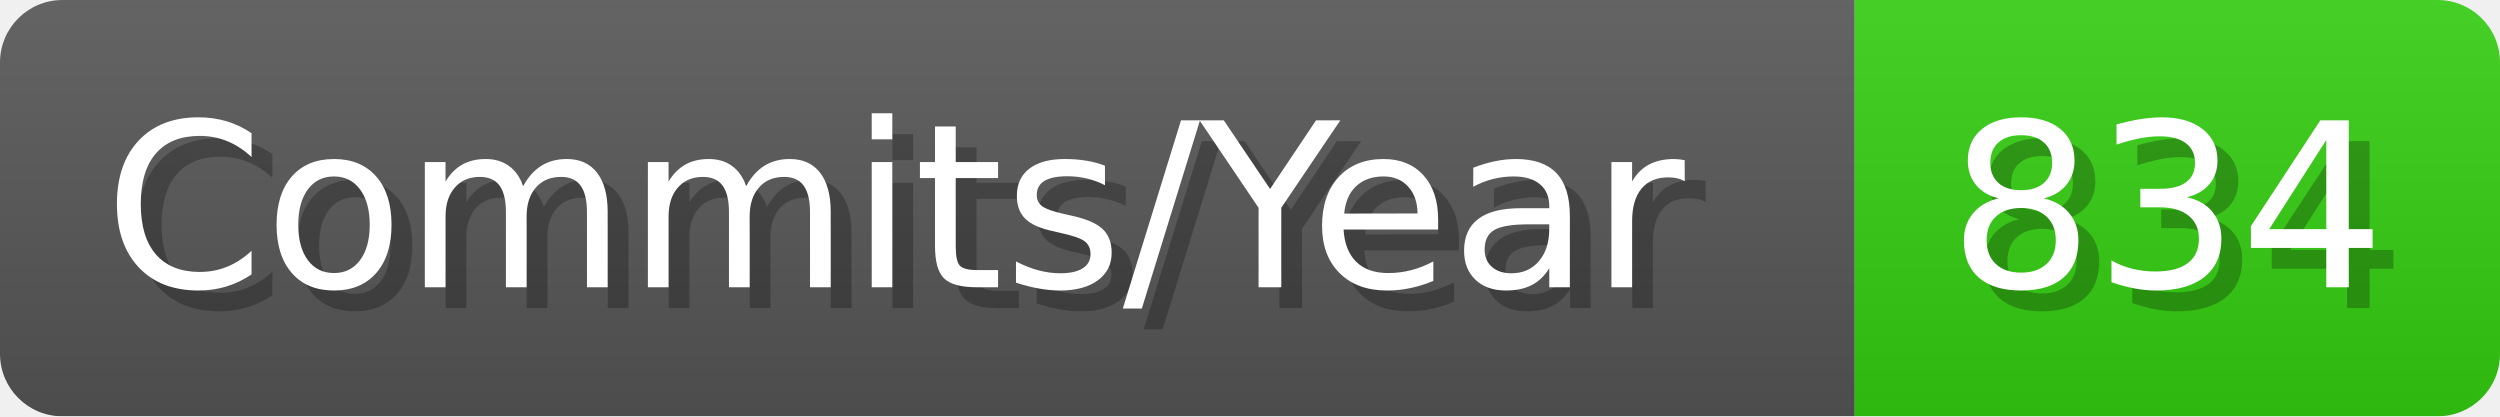
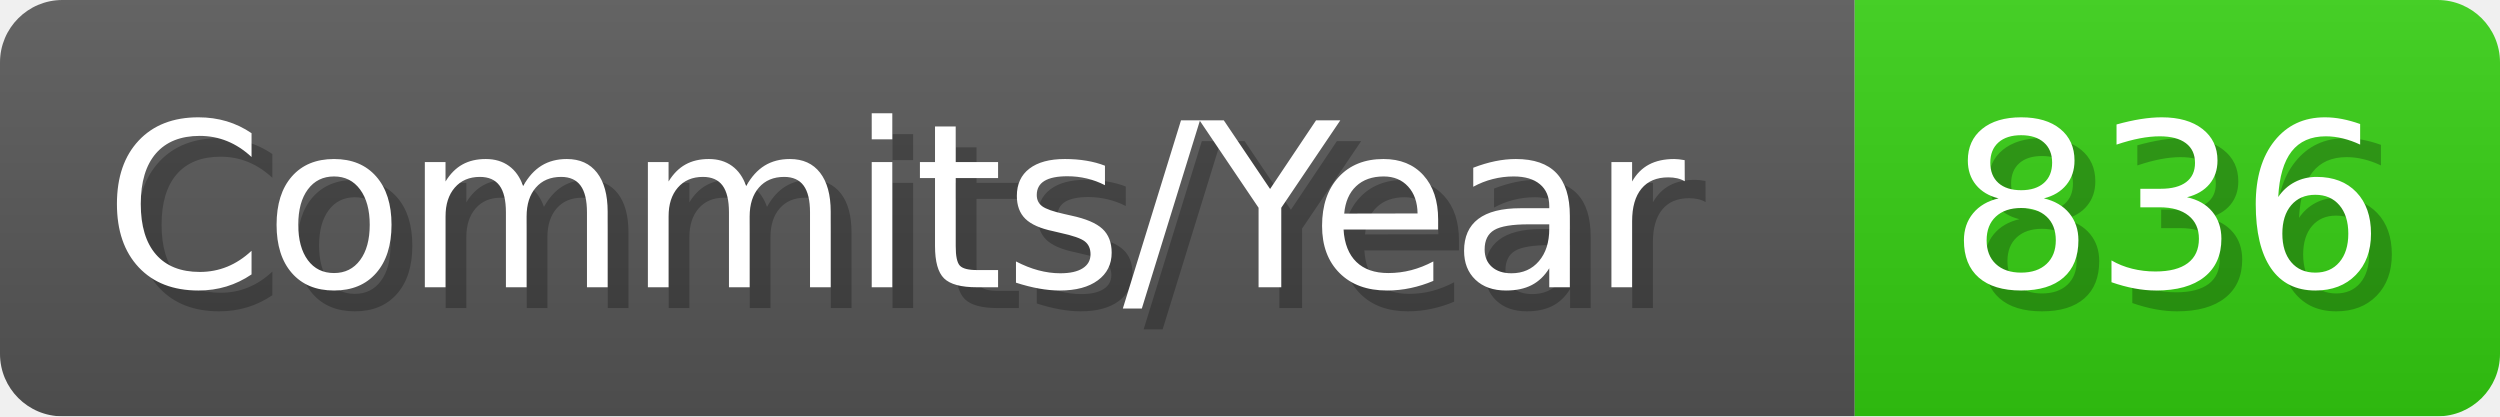
- <svg xmlns="http://www.w3.org/2000/svg" width="120.1" height="20" viewBox="0 0 1201 200" role="img" aria-label="Commits/Year: 834">
+ <svg xmlns="http://www.w3.org/2000/svg" width="120.1" height="20" viewBox="0 0 1201 200" role="img" aria-label="Commits/Year: 836">
  <linearGradient id="aUPdi" x2="0" y2="100%">
    <stop offset="0" stop-opacity=".1" stop-color="#EEE" />
    <stop offset="1" stop-opacity=".1" />
  </linearGradient>
  <mask id="WfAiQ">
    <rect width="1201" height="200" rx="30" fill="#FFF" />
  </mask>
  <g mask="url(#WfAiQ)">
    <rect width="891" height="200" fill="#555" />
    <rect width="310" height="200" fill="#3C1" x="891" />
    <rect width="1201" height="200" fill="url(#aUPdi)" />
  </g>
  <g aria-hidden="true" fill="#fff" text-anchor="start" font-family="Verdana,DejaVu Sans,sans-serif" font-size="110">
    <text x="60" y="148" textLength="791" fill="#000" opacity="0.25">Commits/Year</text>
    <text x="50" y="138" textLength="791">Commits/Year</text>
-     <text x="946" y="148" textLength="210" fill="#000" opacity="0.25">834</text>
-     <text x="936" y="138" textLength="210">834</text>
+     <text x="946" y="148" textLength="210" fill="#000" opacity="0.25">836</text>
+     <text x="936" y="138" textLength="210">836</text>
  </g>
</svg>
